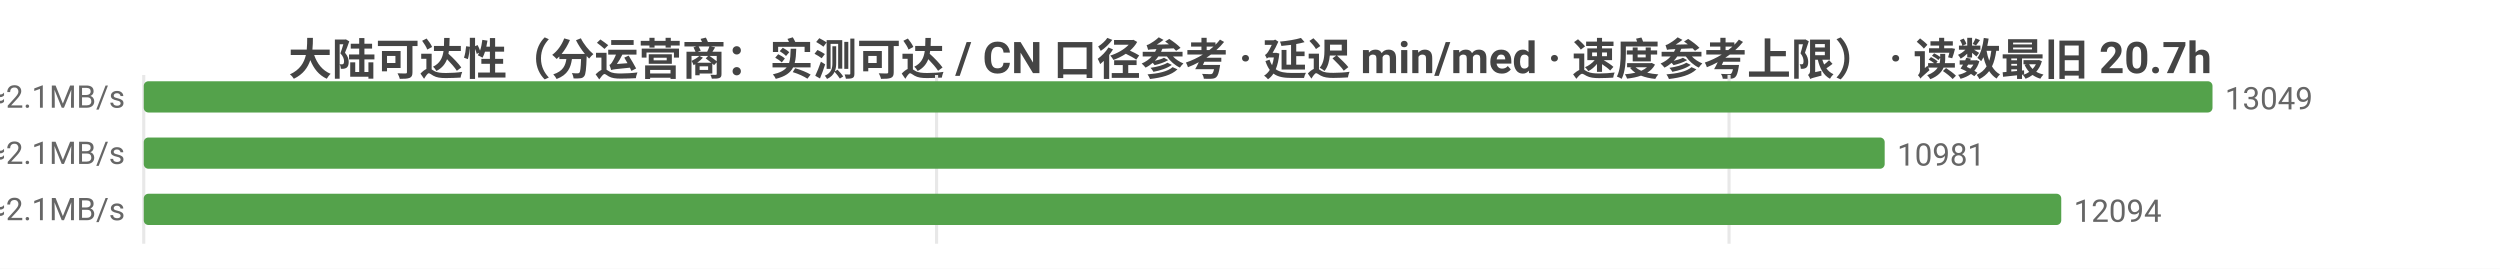
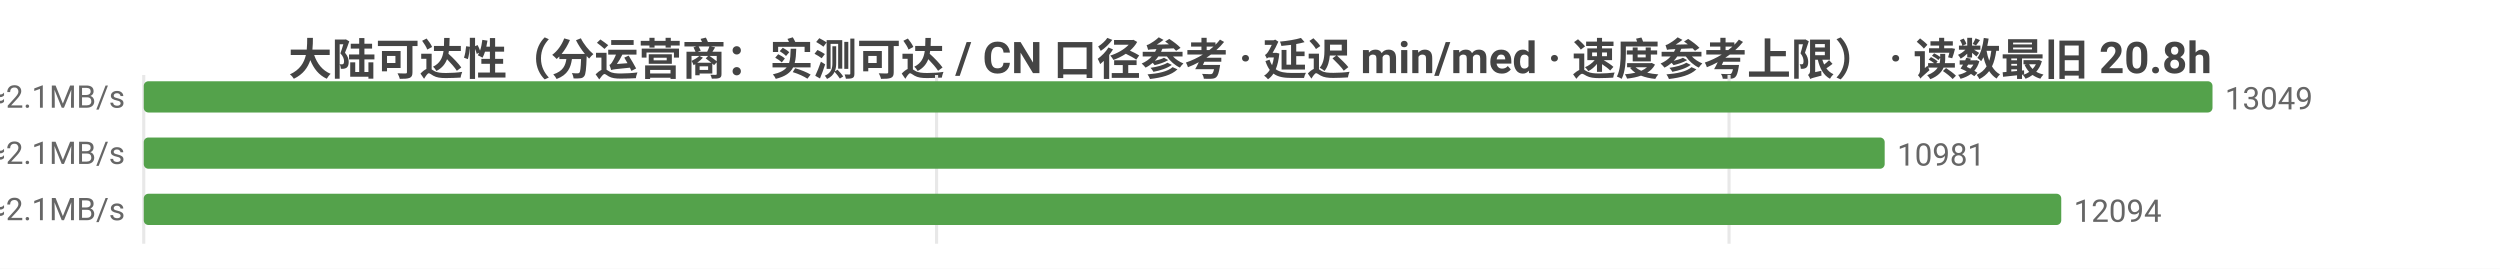
<svg xmlns="http://www.w3.org/2000/svg" width="800" height="86" viewBox="0 0 800 86">
  <rect width="800" height="86" fill="#ffffff" />
  <style>text{font-family:system-ui,-apple-system,'Segoe UI',Roboto,'PingFang SC','Microsoft YaHei','Noto Sans CJK SC',sans-serif}.g{stroke:#e8e8e8;stroke-width:1}.a{stroke:#999;stroke-width:1}.t{font-size:10px;fill:#666}.m{font-size:10px;text-anchor:middle;fill:#666}.e{font-size:10px;text-anchor:end;fill:#666}.l{font-size:11px;fill:#333}.tt{font-size:14px;font-weight:600;text-anchor:middle;fill:#444}.em{font-size:13px;text-anchor:middle;fill:#999}</style>
-   <text class="tt" x="400.0" y="24">大陆可达性（分运营商：实测可达 / CN 口径参考 · 延迟 min/med · 速度参考上限） · 读数最旧 20.7h</text>
+   <text class="tt" x="400.0" y="24">大陆可达性（分运营商：实测可达 / CN 口径参考 · 延迟 min/med · 速度参考上限） · 读数最旧 20.8h</text>
  <line class="g" x1="46" y1="24" x2="46" y2="78" />
  <line class="g" x1="299.7" y1="24" x2="299.7" y2="78" />
  <line class="g" x1="553.3" y1="24" x2="553.3" y2="78" />
  <text class="e" x="40" y="35">中国电信  实测可达 13049/13062 · CN口径 13791  min10/med226ms  ≈2.1MB/s</text>
  <rect x="46" y="26" width="662" height="10" fill="#54a24b" rx="1.5" />
  <text class="t" x="712" y="35">13049</text>
  <text class="e" x="40" y="53">中国联通  实测可达 10981/10994 · CN口径 13791  min7/med233ms  ≈2.1MB/s</text>
  <rect x="46" y="44" width="557.1" height="10" fill="#54a24b" rx="1.5" />
  <text class="t" x="607.1" y="53">10981</text>
  <text class="e" x="40" y="71">中国移动  实测可达 12094/12106 · CN口径 13791  min10/med227ms  ≈2.1MB/s</text>
  <rect x="46" y="62" width="613.6" height="10" fill="#54a24b" rx="1.5" />
  <text class="t" x="663.6" y="71">12094</text>
</svg>
